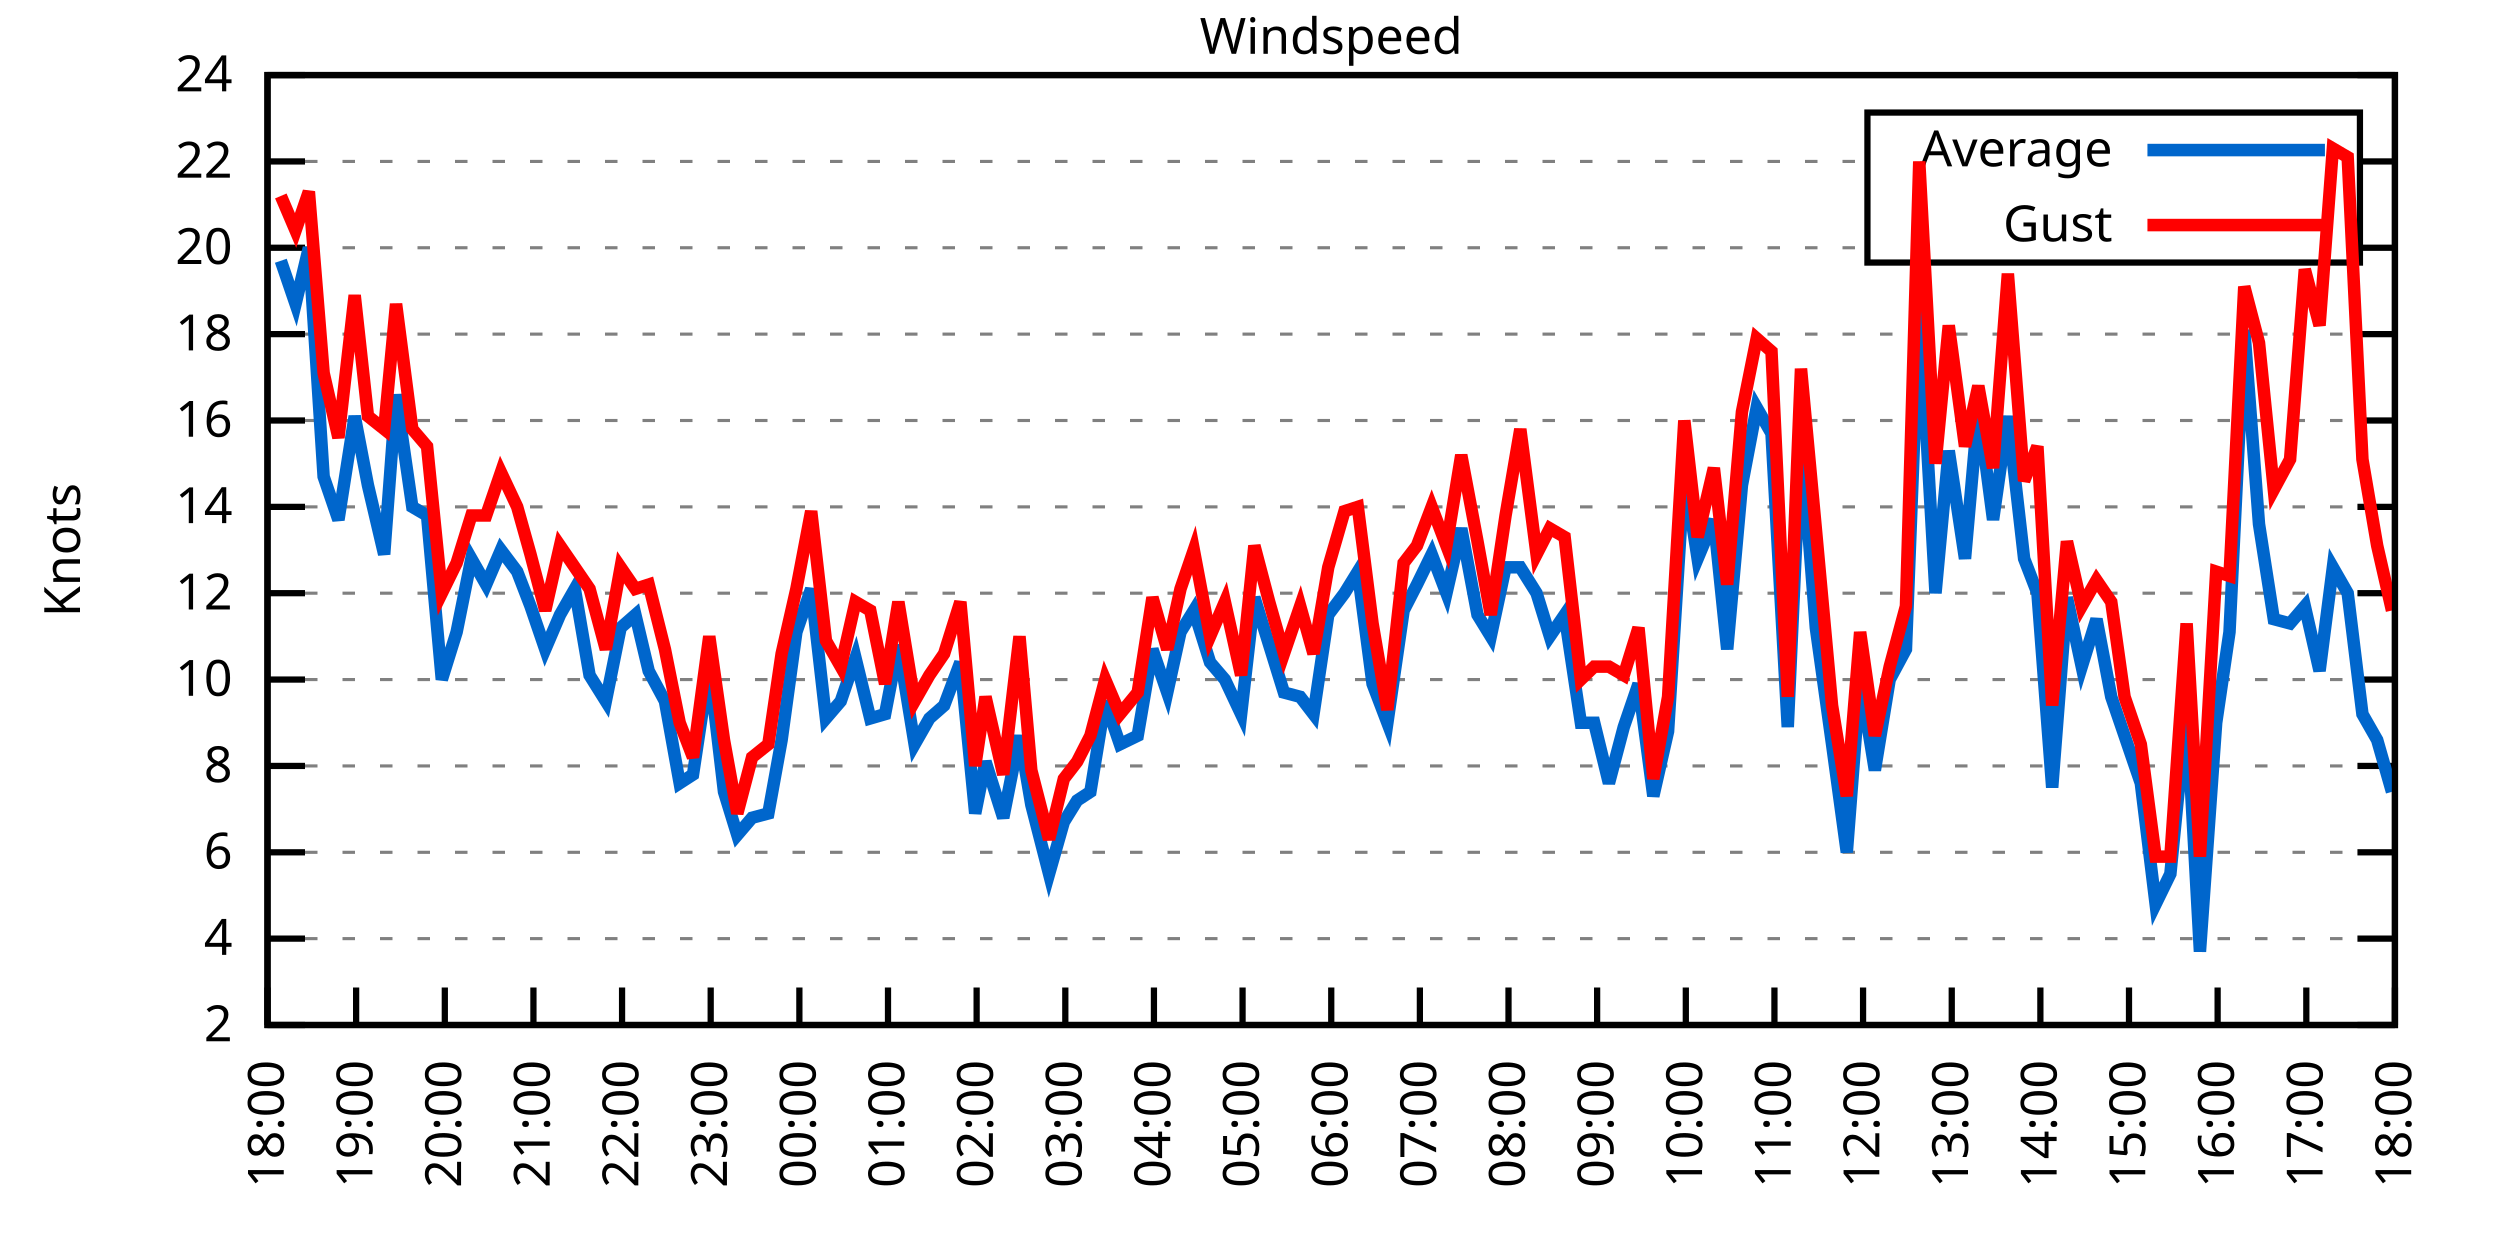
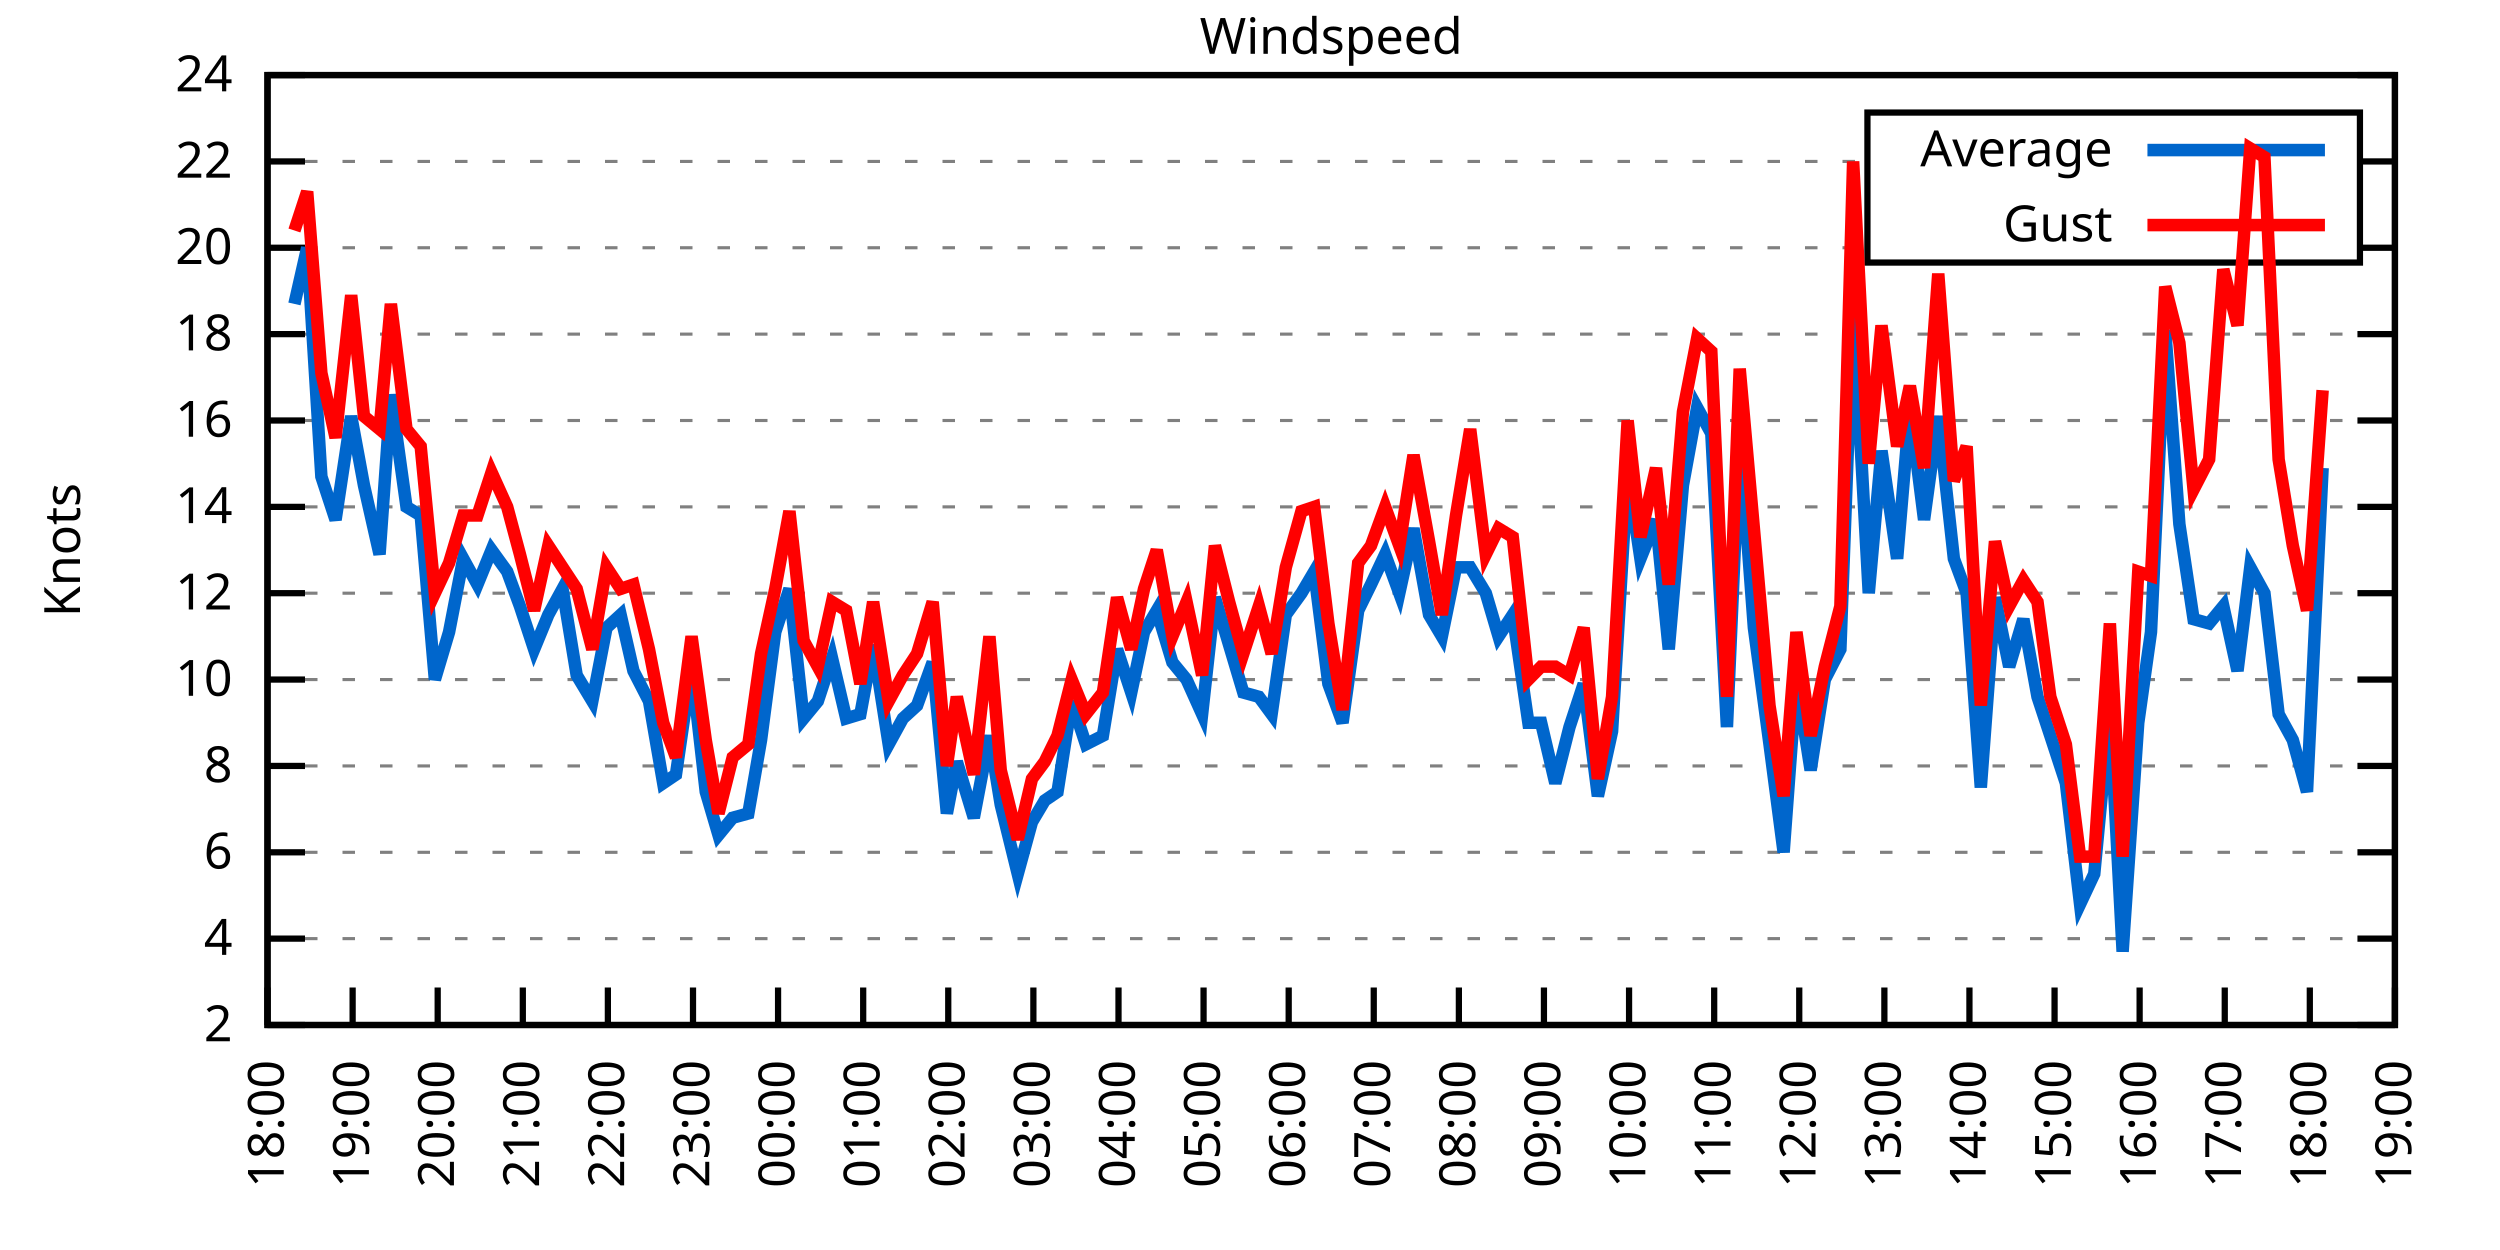
<svg xmlns="http://www.w3.org/2000/svg" xmlns:xlink="http://www.w3.org/1999/xlink" width="400" height="200" viewBox="0 0 400 200">
  <g id="gnuplot_canvas">
    <rect x="0" y="0" width="400" height="200" fill="none" />
    <defs>
      <circle id="gpDot" r="0.5" stroke-width="0.5" stroke="currentColor" />
      <path id="gpPt0" stroke-width="0.333" stroke="currentColor" d="M-1,0 h2 M0,-1 v2" />
      <path id="gpPt1" stroke-width="0.333" stroke="currentColor" d="M-1,-1 L1,1 M1,-1 L-1,1" />
      <path id="gpPt2" stroke-width="0.333" stroke="currentColor" d="M-1,0 L1,0 M0,-1 L0,1 M-1,-1 L1,1 M-1,1 L1,-1" />
      <rect id="gpPt3" stroke-width="0.333" stroke="currentColor" x="-1" y="-1" width="2" height="2" />
      <rect id="gpPt4" stroke-width="0.333" stroke="currentColor" fill="currentColor" x="-1" y="-1" width="2" height="2" />
      <circle id="gpPt5" stroke-width="0.333" stroke="currentColor" cx="0" cy="0" r="1" />
      <use xlink:href="#gpPt5" id="gpPt6" fill="currentColor" stroke="none" />
      <path id="gpPt7" stroke-width="0.333" stroke="currentColor" d="M0,-1.33 L-1.33,0.67 L1.33,0.67 z" />
      <use xlink:href="#gpPt7" id="gpPt8" fill="currentColor" stroke="none" />
      <use xlink:href="#gpPt7" id="gpPt9" stroke="currentColor" transform="rotate(180)" />
      <use xlink:href="#gpPt9" id="gpPt10" fill="currentColor" stroke="none" />
      <use xlink:href="#gpPt3" id="gpPt11" stroke="currentColor" transform="rotate(45)" />
      <use xlink:href="#gpPt11" id="gpPt12" fill="currentColor" stroke="none" />
      <path id="gpPt13" stroke-width="0.333" stroke="currentColor" d="M0,1.330 L1.265,0.411 L0.782,-1.067 L-0.782,-1.076 L-1.265,0.411 z" />
      <use xlink:href="#gpPt13" id="gpPt14" fill="currentColor" stroke="none" />
      <filter id="textbox" filterUnits="objectBoundingBox" x="0" y="0" height="1" width="1">
        <feFlood flood-color="white" flood-opacity="1" result="bgnd" />
        <feComposite in="SourceGraphic" in2="bgnd" operator="atop" />
      </filter>
      <filter id="greybox" filterUnits="objectBoundingBox" x="0" y="0" height="1" width="1">
        <feFlood flood-color="lightgrey" flood-opacity="1" result="grey" />
        <feComposite in="SourceGraphic" in2="grey" operator="atop" />
      </filter>
    </defs>
    <g fill="none" color="white" stroke="currentColor" stroke-width="1.00" stroke-linecap="butt" stroke-linejoin="miter">
</g>
    <g fill="none" color="black" stroke="currentColor" stroke-width="1.00" stroke-linecap="butt" stroke-linejoin="miter">
      <g stroke="none" shape-rendering="crispEdges">
        <polygon fill="rgb(255, 255, 255)" points="42.80,164.00 383.18,164.00 383.18,12.02 42.80,12.02 " />
      </g>
    </g>
    <g fill="none" color="black" stroke="currentColor" stroke-width="1.00" stroke-linecap="butt" stroke-linejoin="miter">
</g>
    <g fill="none" color="black" stroke="black" stroke-width="0.50" stroke-linecap="butt" stroke-linejoin="miter">
</g>
    <g fill="none" color="gray" stroke="currentColor" stroke-width="0.50" stroke-linecap="butt" stroke-linejoin="miter">
      <path stroke="gray" stroke-dasharray="2,4" class="gridline" d="M42.80,164.00 L383.19,164.00  " />
    </g>
    <g fill="none" color="gray" stroke="gray" stroke-width="1.00" stroke-linecap="butt" stroke-linejoin="miter">
</g>
    <g fill="none" color="black" stroke="currentColor" stroke-width="1.00" stroke-linecap="butt" stroke-linejoin="miter">
      <path stroke="black" d="M42.80,164.00 L48.80,164.00 M383.19,164.00 L377.19,164.00  " />
      <g transform="translate(37.20,166.60)" stroke="none" fill="black" font-family="Sans" font-size="8.00" text-anchor="end">
        <text>
          <tspan font-family="Sans"> 2</tspan>
        </text>
      </g>
    </g>
    <g fill="none" color="black" stroke="currentColor" stroke-width="1.00" stroke-linecap="butt" stroke-linejoin="miter">
</g>
    <g fill="none" color="black" stroke="black" stroke-width="0.50" stroke-linecap="butt" stroke-linejoin="miter">
</g>
    <g fill="none" color="gray" stroke="currentColor" stroke-width="0.50" stroke-linecap="butt" stroke-linejoin="miter">
      <path stroke="gray" stroke-dasharray="2,4" class="gridline" d="M42.80,150.18 L383.19,150.18  " />
    </g>
    <g fill="none" color="gray" stroke="gray" stroke-width="1.00" stroke-linecap="butt" stroke-linejoin="miter">
</g>
    <g fill="none" color="black" stroke="currentColor" stroke-width="1.00" stroke-linecap="butt" stroke-linejoin="miter">
      <path stroke="black" d="M42.80,150.18 L48.80,150.18 M383.19,150.18 L377.19,150.18  " />
      <g transform="translate(37.20,152.78)" stroke="none" fill="black" font-family="Sans" font-size="8.00" text-anchor="end">
        <text>
          <tspan font-family="Sans"> 4</tspan>
        </text>
      </g>
    </g>
    <g fill="none" color="black" stroke="currentColor" stroke-width="1.00" stroke-linecap="butt" stroke-linejoin="miter">
</g>
    <g fill="none" color="black" stroke="black" stroke-width="0.50" stroke-linecap="butt" stroke-linejoin="miter">
</g>
    <g fill="none" color="gray" stroke="currentColor" stroke-width="0.50" stroke-linecap="butt" stroke-linejoin="miter">
      <path stroke="gray" stroke-dasharray="2,4" class="gridline" d="M42.80,136.37 L383.19,136.37  " />
    </g>
    <g fill="none" color="gray" stroke="gray" stroke-width="1.00" stroke-linecap="butt" stroke-linejoin="miter">
</g>
    <g fill="none" color="black" stroke="currentColor" stroke-width="1.00" stroke-linecap="butt" stroke-linejoin="miter">
      <path stroke="black" d="M42.80,136.37 L48.80,136.37 M383.19,136.37 L377.19,136.37  " />
      <g transform="translate(37.20,138.97)" stroke="none" fill="black" font-family="Sans" font-size="8.00" text-anchor="end">
        <text>
          <tspan font-family="Sans"> 6</tspan>
        </text>
      </g>
    </g>
    <g fill="none" color="black" stroke="currentColor" stroke-width="1.00" stroke-linecap="butt" stroke-linejoin="miter">
</g>
    <g fill="none" color="black" stroke="black" stroke-width="0.50" stroke-linecap="butt" stroke-linejoin="miter">
</g>
    <g fill="none" color="gray" stroke="currentColor" stroke-width="0.50" stroke-linecap="butt" stroke-linejoin="miter">
      <path stroke="gray" stroke-dasharray="2,4" class="gridline" d="M42.80,122.55 L383.19,122.55  " />
    </g>
    <g fill="none" color="gray" stroke="gray" stroke-width="1.00" stroke-linecap="butt" stroke-linejoin="miter">
</g>
    <g fill="none" color="black" stroke="currentColor" stroke-width="1.00" stroke-linecap="butt" stroke-linejoin="miter">
      <path stroke="black" d="M42.80,122.55 L48.80,122.55 M383.19,122.55 L377.19,122.55  " />
      <g transform="translate(37.20,125.15)" stroke="none" fill="black" font-family="Sans" font-size="8.00" text-anchor="end">
        <text>
          <tspan font-family="Sans"> 8</tspan>
        </text>
      </g>
    </g>
    <g fill="none" color="black" stroke="currentColor" stroke-width="1.00" stroke-linecap="butt" stroke-linejoin="miter">
</g>
    <g fill="none" color="black" stroke="black" stroke-width="0.50" stroke-linecap="butt" stroke-linejoin="miter">
</g>
    <g fill="none" color="gray" stroke="currentColor" stroke-width="0.50" stroke-linecap="butt" stroke-linejoin="miter">
      <path stroke="gray" stroke-dasharray="2,4" class="gridline" d="M42.80,108.73 L383.19,108.73  " />
    </g>
    <g fill="none" color="gray" stroke="gray" stroke-width="1.00" stroke-linecap="butt" stroke-linejoin="miter">
</g>
    <g fill="none" color="black" stroke="currentColor" stroke-width="1.00" stroke-linecap="butt" stroke-linejoin="miter">
      <path stroke="black" d="M42.80,108.73 L48.80,108.73 M383.19,108.73 L377.19,108.73  " />
      <g transform="translate(37.20,111.33)" stroke="none" fill="black" font-family="Sans" font-size="8.00" text-anchor="end">
        <text>
          <tspan font-family="Sans"> 10</tspan>
        </text>
      </g>
    </g>
    <g fill="none" color="black" stroke="currentColor" stroke-width="1.00" stroke-linecap="butt" stroke-linejoin="miter">
</g>
    <g fill="none" color="black" stroke="black" stroke-width="0.50" stroke-linecap="butt" stroke-linejoin="miter">
</g>
    <g fill="none" color="gray" stroke="currentColor" stroke-width="0.50" stroke-linecap="butt" stroke-linejoin="miter">
      <path stroke="gray" stroke-dasharray="2,4" class="gridline" d="M42.80,94.91 L383.19,94.91  " />
    </g>
    <g fill="none" color="gray" stroke="gray" stroke-width="1.00" stroke-linecap="butt" stroke-linejoin="miter">
</g>
    <g fill="none" color="black" stroke="currentColor" stroke-width="1.00" stroke-linecap="butt" stroke-linejoin="miter">
      <path stroke="black" d="M42.80,94.91 L48.80,94.91 M383.19,94.91 L377.19,94.91  " />
      <g transform="translate(37.20,97.51)" stroke="none" fill="black" font-family="Sans" font-size="8.00" text-anchor="end">
        <text>
          <tspan font-family="Sans"> 12</tspan>
        </text>
      </g>
    </g>
    <g fill="none" color="black" stroke="currentColor" stroke-width="1.00" stroke-linecap="butt" stroke-linejoin="miter">
</g>
    <g fill="none" color="black" stroke="black" stroke-width="0.50" stroke-linecap="butt" stroke-linejoin="miter">
</g>
    <g fill="none" color="gray" stroke="currentColor" stroke-width="0.50" stroke-linecap="butt" stroke-linejoin="miter">
      <path stroke="gray" stroke-dasharray="2,4" class="gridline" d="M42.80,81.10 L383.19,81.10  " />
    </g>
    <g fill="none" color="gray" stroke="gray" stroke-width="1.00" stroke-linecap="butt" stroke-linejoin="miter">
</g>
    <g fill="none" color="black" stroke="currentColor" stroke-width="1.00" stroke-linecap="butt" stroke-linejoin="miter">
      <path stroke="black" d="M42.80,81.10 L48.80,81.10 M383.19,81.10 L377.19,81.10  " />
      <g transform="translate(37.20,83.70)" stroke="none" fill="black" font-family="Sans" font-size="8.00" text-anchor="end">
        <text>
          <tspan font-family="Sans"> 14</tspan>
        </text>
      </g>
    </g>
    <g fill="none" color="black" stroke="currentColor" stroke-width="1.00" stroke-linecap="butt" stroke-linejoin="miter">
</g>
    <g fill="none" color="black" stroke="black" stroke-width="0.50" stroke-linecap="butt" stroke-linejoin="miter">
</g>
    <g fill="none" color="gray" stroke="currentColor" stroke-width="0.50" stroke-linecap="butt" stroke-linejoin="miter">
      <path stroke="gray" stroke-dasharray="2,4" class="gridline" d="M42.80,67.28 L383.19,67.28  " />
    </g>
    <g fill="none" color="gray" stroke="gray" stroke-width="1.00" stroke-linecap="butt" stroke-linejoin="miter">
</g>
    <g fill="none" color="black" stroke="currentColor" stroke-width="1.00" stroke-linecap="butt" stroke-linejoin="miter">
      <path stroke="black" d="M42.80,67.28 L48.80,67.28 M383.19,67.28 L377.19,67.28  " />
      <g transform="translate(37.20,69.88)" stroke="none" fill="black" font-family="Sans" font-size="8.00" text-anchor="end">
        <text>
          <tspan font-family="Sans"> 16</tspan>
        </text>
      </g>
    </g>
    <g fill="none" color="black" stroke="currentColor" stroke-width="1.00" stroke-linecap="butt" stroke-linejoin="miter">
</g>
    <g fill="none" color="black" stroke="black" stroke-width="0.50" stroke-linecap="butt" stroke-linejoin="miter">
</g>
    <g fill="none" color="gray" stroke="currentColor" stroke-width="0.50" stroke-linecap="butt" stroke-linejoin="miter">
      <path stroke="gray" stroke-dasharray="2,4" class="gridline" d="M42.80,53.46 L383.19,53.46  " />
    </g>
    <g fill="none" color="gray" stroke="gray" stroke-width="1.00" stroke-linecap="butt" stroke-linejoin="miter">
</g>
    <g fill="none" color="black" stroke="currentColor" stroke-width="1.00" stroke-linecap="butt" stroke-linejoin="miter">
      <path stroke="black" d="M42.80,53.46 L48.80,53.46 M383.19,53.46 L377.19,53.46  " />
      <g transform="translate(37.20,56.06)" stroke="none" fill="black" font-family="Sans" font-size="8.00" text-anchor="end">
        <text>
          <tspan font-family="Sans"> 18</tspan>
        </text>
      </g>
    </g>
    <g fill="none" color="black" stroke="currentColor" stroke-width="1.00" stroke-linecap="butt" stroke-linejoin="miter">
</g>
    <g fill="none" color="black" stroke="black" stroke-width="0.50" stroke-linecap="butt" stroke-linejoin="miter">
</g>
    <g fill="none" color="gray" stroke="currentColor" stroke-width="0.50" stroke-linecap="butt" stroke-linejoin="miter">
      <path stroke="gray" stroke-dasharray="2,4" class="gridline" d="M42.80,39.64 L298.79,39.64 M377.59,39.64 L383.19,39.64  " />
    </g>
    <g fill="none" color="gray" stroke="gray" stroke-width="1.00" stroke-linecap="butt" stroke-linejoin="miter">
</g>
    <g fill="none" color="black" stroke="currentColor" stroke-width="1.00" stroke-linecap="butt" stroke-linejoin="miter">
      <path stroke="black" d="M42.80,39.64 L48.80,39.64 M383.19,39.64 L377.19,39.64  " />
      <g transform="translate(37.20,42.24)" stroke="none" fill="black" font-family="Sans" font-size="8.00" text-anchor="end">
        <text>
          <tspan font-family="Sans"> 20</tspan>
        </text>
      </g>
    </g>
    <g fill="none" color="black" stroke="currentColor" stroke-width="1.00" stroke-linecap="butt" stroke-linejoin="miter">
</g>
    <g fill="none" color="black" stroke="black" stroke-width="0.50" stroke-linecap="butt" stroke-linejoin="miter">
</g>
    <g fill="none" color="gray" stroke="currentColor" stroke-width="0.50" stroke-linecap="butt" stroke-linejoin="miter">
      <path stroke="gray" stroke-dasharray="2,4" class="gridline" d="M42.80,25.83 L298.79,25.83 M377.59,25.83 L383.19,25.83  " />
    </g>
    <g fill="none" color="gray" stroke="gray" stroke-width="1.00" stroke-linecap="butt" stroke-linejoin="miter">
</g>
    <g fill="none" color="black" stroke="currentColor" stroke-width="1.00" stroke-linecap="butt" stroke-linejoin="miter">
      <path stroke="black" d="M42.80,25.83 L48.80,25.83 M383.19,25.83 L377.19,25.83  " />
      <g transform="translate(37.20,28.43)" stroke="none" fill="black" font-family="Sans" font-size="8.00" text-anchor="end">
        <text>
          <tspan font-family="Sans"> 22</tspan>
        </text>
      </g>
    </g>
    <g fill="none" color="black" stroke="currentColor" stroke-width="1.00" stroke-linecap="butt" stroke-linejoin="miter">
</g>
    <g fill="none" color="black" stroke="black" stroke-width="0.50" stroke-linecap="butt" stroke-linejoin="miter">
</g>
    <g fill="none" color="gray" stroke="currentColor" stroke-width="0.50" stroke-linecap="butt" stroke-linejoin="miter">
      <path stroke="gray" stroke-dasharray="2,4" class="gridline" d="M42.80,12.01 L383.19,12.01  " />
    </g>
    <g fill="none" color="gray" stroke="gray" stroke-width="1.00" stroke-linecap="butt" stroke-linejoin="miter">
</g>
    <g fill="none" color="black" stroke="currentColor" stroke-width="1.00" stroke-linecap="butt" stroke-linejoin="miter">
      <path stroke="black" d="M42.80,12.01 L48.80,12.01 M383.19,12.01 L377.19,12.01  " />
      <g transform="translate(37.20,14.61)" stroke="none" fill="black" font-family="Sans" font-size="8.00" text-anchor="end">
        <text>
          <tspan font-family="Sans"> 24</tspan>
        </text>
      </g>
    </g>
    <g fill="none" color="black" stroke="currentColor" stroke-width="1.00" stroke-linecap="butt" stroke-linejoin="miter">
      <path stroke="black" d="M42.80,164.00 L42.80,158.00  " />
      <g transform="translate(45.40,169.60) rotate(270.00)" stroke="none" fill="black" font-family="Sans" font-size="8.00" text-anchor="end">
        <text>
          <tspan font-family="Sans">18:00</tspan>
        </text>
      </g>
    </g>
    <g fill="none" color="black" stroke="currentColor" stroke-width="1.00" stroke-linecap="butt" stroke-linejoin="miter">
-       <path stroke="black" d="M56.98,164.00 L56.98,158.00  " />
-       <g transform="translate(59.58,169.60) rotate(270.00)" stroke="none" fill="black" font-family="Sans" font-size="8.00" text-anchor="end">
+       <path stroke="black" d="M56.42,164.00 L56.42,158.00  " />
+       <g transform="translate(59.02,169.60) rotate(270.00)" stroke="none" fill="black" font-family="Sans" font-size="8.00" text-anchor="end">
        <text>
          <tspan font-family="Sans">19:00</tspan>
        </text>
      </g>
    </g>
    <g fill="none" color="black" stroke="currentColor" stroke-width="1.00" stroke-linecap="butt" stroke-linejoin="miter">
-       <path stroke="black" d="M71.17,164.00 L71.17,158.00  " />
-       <g transform="translate(73.77,169.60) rotate(270.00)" stroke="none" fill="black" font-family="Sans" font-size="8.00" text-anchor="end">
+       <path stroke="black" d="M70.03,164.00 L70.03,158.00  " />
+       <g transform="translate(72.63,169.60) rotate(270.00)" stroke="none" fill="black" font-family="Sans" font-size="8.00" text-anchor="end">
        <text>
          <tspan font-family="Sans">20:00</tspan>
        </text>
      </g>
    </g>
    <g fill="none" color="black" stroke="currentColor" stroke-width="1.00" stroke-linecap="butt" stroke-linejoin="miter">
-       <path stroke="black" d="M85.35,164.00 L85.35,158.00  " />
-       <g transform="translate(87.95,169.60) rotate(270.00)" stroke="none" fill="black" font-family="Sans" font-size="8.00" text-anchor="end">
+       <path stroke="black" d="M83.65,164.00 L83.65,158.00  " />
+       <g transform="translate(86.25,169.60) rotate(270.00)" stroke="none" fill="black" font-family="Sans" font-size="8.00" text-anchor="end">
        <text>
          <tspan font-family="Sans">21:00</tspan>
        </text>
      </g>
    </g>
    <g fill="none" color="black" stroke="currentColor" stroke-width="1.00" stroke-linecap="butt" stroke-linejoin="miter">
-       <path stroke="black" d="M99.53,164.00 L99.53,158.00  " />
-       <g transform="translate(102.13,169.60) rotate(270.00)" stroke="none" fill="black" font-family="Sans" font-size="8.00" text-anchor="end">
+       <path stroke="black" d="M97.26,164.00 L97.26,158.00  " />
+       <g transform="translate(99.86,169.60) rotate(270.00)" stroke="none" fill="black" font-family="Sans" font-size="8.00" text-anchor="end">
        <text>
          <tspan font-family="Sans">22:00</tspan>
        </text>
      </g>
    </g>
    <g fill="none" color="black" stroke="currentColor" stroke-width="1.00" stroke-linecap="butt" stroke-linejoin="miter">
-       <path stroke="black" d="M113.71,164.00 L113.71,158.00  " />
-       <g transform="translate(116.31,169.60) rotate(270.00)" stroke="none" fill="black" font-family="Sans" font-size="8.00" text-anchor="end">
+       <path stroke="black" d="M110.88,164.00 L110.88,158.00  " />
+       <g transform="translate(113.48,169.60) rotate(270.00)" stroke="none" fill="black" font-family="Sans" font-size="8.00" text-anchor="end">
        <text>
          <tspan font-family="Sans">23:00</tspan>
        </text>
      </g>
    </g>
    <g fill="none" color="black" stroke="currentColor" stroke-width="1.00" stroke-linecap="butt" stroke-linejoin="miter">
-       <path stroke="black" d="M127.90,164.00 L127.90,158.00  " />
-       <g transform="translate(130.50,169.60) rotate(270.00)" stroke="none" fill="black" font-family="Sans" font-size="8.00" text-anchor="end">
+       <path stroke="black" d="M124.49,164.00 L124.49,158.00  " />
+       <g transform="translate(127.09,169.60) rotate(270.00)" stroke="none" fill="black" font-family="Sans" font-size="8.00" text-anchor="end">
        <text>
          <tspan font-family="Sans">00:00</tspan>
        </text>
      </g>
    </g>
    <g fill="none" color="black" stroke="currentColor" stroke-width="1.00" stroke-linecap="butt" stroke-linejoin="miter">
-       <path stroke="black" d="M142.08,164.00 L142.08,158.00  " />
-       <g transform="translate(144.68,169.60) rotate(270.00)" stroke="none" fill="black" font-family="Sans" font-size="8.00" text-anchor="end">
+       <path stroke="black" d="M138.11,164.00 L138.11,158.00  " />
+       <g transform="translate(140.71,169.60) rotate(270.00)" stroke="none" fill="black" font-family="Sans" font-size="8.00" text-anchor="end">
        <text>
          <tspan font-family="Sans">01:00</tspan>
        </text>
      </g>
    </g>
    <g fill="none" color="black" stroke="currentColor" stroke-width="1.00" stroke-linecap="butt" stroke-linejoin="miter">
-       <path stroke="black" d="M156.26,164.00 L156.26,158.00  " />
-       <g transform="translate(158.86,169.60) rotate(270.00)" stroke="none" fill="black" font-family="Sans" font-size="8.00" text-anchor="end">
+       <path stroke="black" d="M151.72,164.00 L151.72,158.00  " />
+       <g transform="translate(154.32,169.60) rotate(270.00)" stroke="none" fill="black" font-family="Sans" font-size="8.00" text-anchor="end">
        <text>
          <tspan font-family="Sans">02:00</tspan>
        </text>
      </g>
    </g>
    <g fill="none" color="black" stroke="currentColor" stroke-width="1.00" stroke-linecap="butt" stroke-linejoin="miter">
-       <path stroke="black" d="M170.45,164.00 L170.45,158.00  " />
-       <g transform="translate(173.05,169.60) rotate(270.00)" stroke="none" fill="black" font-family="Sans" font-size="8.00" text-anchor="end">
+       <path stroke="black" d="M165.34,164.00 L165.34,158.00  " />
+       <g transform="translate(167.94,169.60) rotate(270.00)" stroke="none" fill="black" font-family="Sans" font-size="8.00" text-anchor="end">
        <text>
          <tspan font-family="Sans">03:00</tspan>
        </text>
      </g>
    </g>
    <g fill="none" color="black" stroke="currentColor" stroke-width="1.00" stroke-linecap="butt" stroke-linejoin="miter">
-       <path stroke="black" d="M184.63,164.00 L184.63,158.00  " />
-       <g transform="translate(187.23,169.60) rotate(270.00)" stroke="none" fill="black" font-family="Sans" font-size="8.00" text-anchor="end">
+       <path stroke="black" d="M178.96,164.00 L178.96,158.00  " />
+       <g transform="translate(181.56,169.60) rotate(270.00)" stroke="none" fill="black" font-family="Sans" font-size="8.00" text-anchor="end">
        <text>
          <tspan font-family="Sans">04:00</tspan>
        </text>
      </g>
    </g>
    <g fill="none" color="black" stroke="currentColor" stroke-width="1.00" stroke-linecap="butt" stroke-linejoin="miter">
-       <path stroke="black" d="M198.81,164.00 L198.81,158.00  " />
-       <g transform="translate(201.41,169.60) rotate(270.00)" stroke="none" fill="black" font-family="Sans" font-size="8.00" text-anchor="end">
+       <path stroke="black" d="M192.57,164.00 L192.57,158.00  " />
+       <g transform="translate(195.17,169.60) rotate(270.00)" stroke="none" fill="black" font-family="Sans" font-size="8.00" text-anchor="end">
        <text>
          <tspan font-family="Sans">05:00</tspan>
        </text>
      </g>
    </g>
    <g fill="none" color="black" stroke="currentColor" stroke-width="1.00" stroke-linecap="butt" stroke-linejoin="miter">
-       <path stroke="black" d="M213.00,164.00 L213.00,158.00  " />
-       <g transform="translate(215.60,169.60) rotate(270.00)" stroke="none" fill="black" font-family="Sans" font-size="8.00" text-anchor="end">
+       <path stroke="black" d="M206.19,164.00 L206.19,158.00  " />
+       <g transform="translate(208.79,169.60) rotate(270.00)" stroke="none" fill="black" font-family="Sans" font-size="8.00" text-anchor="end">
        <text>
          <tspan font-family="Sans">06:00</tspan>
        </text>
      </g>
    </g>
    <g fill="none" color="black" stroke="currentColor" stroke-width="1.00" stroke-linecap="butt" stroke-linejoin="miter">
-       <path stroke="black" d="M227.18,164.00 L227.18,158.00  " />
-       <g transform="translate(229.78,169.60) rotate(270.00)" stroke="none" fill="black" font-family="Sans" font-size="8.00" text-anchor="end">
+       <path stroke="black" d="M219.80,164.00 L219.80,158.00  " />
+       <g transform="translate(222.40,169.60) rotate(270.00)" stroke="none" fill="black" font-family="Sans" font-size="8.00" text-anchor="end">
        <text>
          <tspan font-family="Sans">07:00</tspan>
        </text>
      </g>
    </g>
    <g fill="none" color="black" stroke="currentColor" stroke-width="1.00" stroke-linecap="butt" stroke-linejoin="miter">
-       <path stroke="black" d="M241.36,164.00 L241.36,158.00  " />
-       <g transform="translate(243.96,169.60) rotate(270.00)" stroke="none" fill="black" font-family="Sans" font-size="8.00" text-anchor="end">
+       <path stroke="black" d="M233.42,164.00 L233.42,158.00  " />
+       <g transform="translate(236.02,169.60) rotate(270.00)" stroke="none" fill="black" font-family="Sans" font-size="8.00" text-anchor="end">
        <text>
          <tspan font-family="Sans">08:00</tspan>
        </text>
      </g>
    </g>
    <g fill="none" color="black" stroke="currentColor" stroke-width="1.00" stroke-linecap="butt" stroke-linejoin="miter">
-       <path stroke="black" d="M255.54,164.00 L255.54,158.00  " />
-       <g transform="translate(258.14,169.60) rotate(270.00)" stroke="none" fill="black" font-family="Sans" font-size="8.00" text-anchor="end">
+       <path stroke="black" d="M247.03,164.00 L247.03,158.00  " />
+       <g transform="translate(249.63,169.60) rotate(270.00)" stroke="none" fill="black" font-family="Sans" font-size="8.00" text-anchor="end">
        <text>
          <tspan font-family="Sans">09:00</tspan>
        </text>
      </g>
    </g>
    <g fill="none" color="black" stroke="currentColor" stroke-width="1.00" stroke-linecap="butt" stroke-linejoin="miter">
-       <path stroke="black" d="M269.73,164.00 L269.73,158.00  " />
-       <g transform="translate(272.33,169.60) rotate(270.00)" stroke="none" fill="black" font-family="Sans" font-size="8.00" text-anchor="end">
+       <path stroke="black" d="M260.65,164.00 L260.65,158.00  " />
+       <g transform="translate(263.25,169.60) rotate(270.00)" stroke="none" fill="black" font-family="Sans" font-size="8.00" text-anchor="end">
        <text>
          <tspan font-family="Sans">10:00</tspan>
        </text>
      </g>
    </g>
    <g fill="none" color="black" stroke="currentColor" stroke-width="1.00" stroke-linecap="butt" stroke-linejoin="miter">
-       <path stroke="black" d="M283.91,164.00 L283.91,158.00  " />
-       <g transform="translate(286.51,169.60) rotate(270.00)" stroke="none" fill="black" font-family="Sans" font-size="8.00" text-anchor="end">
+       <path stroke="black" d="M274.27,164.00 L274.27,158.00  " />
+       <g transform="translate(276.87,169.60) rotate(270.00)" stroke="none" fill="black" font-family="Sans" font-size="8.00" text-anchor="end">
        <text>
          <tspan font-family="Sans">11:00</tspan>
        </text>
      </g>
    </g>
    <g fill="none" color="black" stroke="currentColor" stroke-width="1.00" stroke-linecap="butt" stroke-linejoin="miter">
-       <path stroke="black" d="M298.09,164.00 L298.09,158.00  " />
-       <g transform="translate(300.69,169.60) rotate(270.00)" stroke="none" fill="black" font-family="Sans" font-size="8.00" text-anchor="end">
+       <path stroke="black" d="M287.88,164.00 L287.88,158.00  " />
+       <g transform="translate(290.48,169.60) rotate(270.00)" stroke="none" fill="black" font-family="Sans" font-size="8.00" text-anchor="end">
        <text>
          <tspan font-family="Sans">12:00</tspan>
        </text>
      </g>
    </g>
    <g fill="none" color="black" stroke="currentColor" stroke-width="1.00" stroke-linecap="butt" stroke-linejoin="miter">
-       <path stroke="black" d="M312.28,164.00 L312.28,158.00  " />
-       <g transform="translate(314.88,169.60) rotate(270.00)" stroke="none" fill="black" font-family="Sans" font-size="8.00" text-anchor="end">
+       <path stroke="black" d="M301.50,164.00 L301.50,158.00  " />
+       <g transform="translate(304.10,169.60) rotate(270.00)" stroke="none" fill="black" font-family="Sans" font-size="8.00" text-anchor="end">
        <text>
          <tspan font-family="Sans">13:00</tspan>
        </text>
      </g>
    </g>
    <g fill="none" color="black" stroke="currentColor" stroke-width="1.00" stroke-linecap="butt" stroke-linejoin="miter">
-       <path stroke="black" d="M326.46,164.00 L326.46,158.00  " />
-       <g transform="translate(329.06,169.60) rotate(270.00)" stroke="none" fill="black" font-family="Sans" font-size="8.00" text-anchor="end">
+       <path stroke="black" d="M315.11,164.00 L315.11,158.00  " />
+       <g transform="translate(317.71,169.60) rotate(270.00)" stroke="none" fill="black" font-family="Sans" font-size="8.00" text-anchor="end">
        <text>
          <tspan font-family="Sans">14:00</tspan>
        </text>
      </g>
    </g>
    <g fill="none" color="black" stroke="currentColor" stroke-width="1.00" stroke-linecap="butt" stroke-linejoin="miter">
-       <path stroke="black" d="M340.64,164.00 L340.64,158.00  " />
-       <g transform="translate(343.24,169.60) rotate(270.00)" stroke="none" fill="black" font-family="Sans" font-size="8.00" text-anchor="end">
+       <path stroke="black" d="M328.73,164.00 L328.73,158.00  " />
+       <g transform="translate(331.33,169.60) rotate(270.00)" stroke="none" fill="black" font-family="Sans" font-size="8.00" text-anchor="end">
        <text>
          <tspan font-family="Sans">15:00</tspan>
        </text>
      </g>
    </g>
    <g fill="none" color="black" stroke="currentColor" stroke-width="1.00" stroke-linecap="butt" stroke-linejoin="miter">
-       <path stroke="black" d="M354.82,164.00 L354.82,158.00  " />
-       <g transform="translate(357.42,169.60) rotate(270.00)" stroke="none" fill="black" font-family="Sans" font-size="8.00" text-anchor="end">
+       <path stroke="black" d="M342.34,164.00 L342.34,158.00  " />
+       <g transform="translate(344.94,169.60) rotate(270.00)" stroke="none" fill="black" font-family="Sans" font-size="8.00" text-anchor="end">
        <text>
          <tspan font-family="Sans">16:00</tspan>
        </text>
      </g>
    </g>
    <g fill="none" color="black" stroke="currentColor" stroke-width="1.00" stroke-linecap="butt" stroke-linejoin="miter">
-       <path stroke="black" d="M369.01,164.00 L369.01,158.00  " />
-       <g transform="translate(371.61,169.60) rotate(270.00)" stroke="none" fill="black" font-family="Sans" font-size="8.00" text-anchor="end">
+       <path stroke="black" d="M355.96,164.00 L355.96,158.00  " />
+       <g transform="translate(358.56,169.60) rotate(270.00)" stroke="none" fill="black" font-family="Sans" font-size="8.00" text-anchor="end">
        <text>
          <tspan font-family="Sans">17:00</tspan>
+         </text>
+       </g>
+     </g>
+     <g fill="none" color="black" stroke="currentColor" stroke-width="1.00" stroke-linecap="butt" stroke-linejoin="miter">
+       <path stroke="black" d="M369.57,164.00 L369.57,158.00  " />
+       <g transform="translate(372.17,169.60) rotate(270.00)" stroke="none" fill="black" font-family="Sans" font-size="8.00" text-anchor="end">
+         <text>
+           <tspan font-family="Sans">18:00</tspan>
        </text>
      </g>
    </g>
    <g fill="none" color="black" stroke="currentColor" stroke-width="1.00" stroke-linecap="butt" stroke-linejoin="miter">
      <path stroke="black" d="M383.19,164.00 L383.19,158.00  " />
      <g transform="translate(385.79,169.60) rotate(270.00)" stroke="none" fill="black" font-family="Sans" font-size="8.00" text-anchor="end">
        <text>
-           <tspan font-family="Sans">18:00</tspan>
+           <tspan font-family="Sans">19:00</tspan>
        </text>
      </g>
    </g>
    <g fill="none" color="black" stroke="currentColor" stroke-width="1.00" stroke-linecap="butt" stroke-linejoin="miter">
</g>
    <g fill="none" color="black" stroke="currentColor" stroke-width="1.00" stroke-linecap="butt" stroke-linejoin="miter">
      <path stroke="black" d="M42.80,12.01 L42.80,164.00 L383.19,164.00 L383.19,12.01 L42.80,12.01 Z  " />
    </g>
    <g fill="none" color="black" stroke="currentColor" stroke-width="1.00" stroke-linecap="butt" stroke-linejoin="miter">
</g>
    <g fill="none" color="black" stroke="currentColor" stroke-width="1.00" stroke-linecap="butt" stroke-linejoin="miter">
      <path stroke="black" d="M298.79,42.01 L298.79,18.01 L377.59,18.01 L377.59,42.01 L298.79,42.01 Z  " />
    </g>
    <g id="Windspeed_plot_1">
      <g fill="none" color="white" stroke="black" stroke-width="2.00" stroke-linecap="butt" stroke-linejoin="miter">
</g>
      <g fill="none" color="black" stroke="currentColor" stroke-width="2.00" stroke-linecap="butt" stroke-linejoin="miter">
        <g transform="translate(337.99,26.61)" stroke="none" fill="black" font-family="Sans" font-size="8.00" text-anchor="end">
          <text>
            <tspan font-family="Sans">Average</tspan>
          </text>
        </g>
      </g>
      <g fill="none" color="black" stroke="currentColor" stroke-width="2.00" stroke-linecap="butt" stroke-linejoin="miter">
-         <path stroke="rgb(  0, 102, 204)" d="M343.59,24.01 L371.99,24.01 M44.93,41.72 L47.29,48.63 L49.42,39.64 L51.78,76.26 L54.15,83.17 L56.75,66.59   L58.87,77.64 L61.47,88.70 L63.37,63.13 L65.97,81.10 L68.33,82.48 L70.69,108.73 L73.06,101.13 L75.42,89.39   L77.78,93.53 L80.15,88.00 L82.75,91.46 L84.88,96.99 L87.24,103.89 L89.60,98.37 L91.97,94.22 L94.33,108.04   L96.93,112.19 L99.30,100.44 L101.66,98.37 L103.79,107.35 L106.39,112.19 L108.75,125.31 L110.88,123.93 L113.48,106.66   L115.84,126.69 L117.97,133.60 L120.33,130.84 L122.93,130.15 L125.06,118.40 L127.42,101.13 L129.79,94.22 L132.15,114.95   L134.52,112.19 L136.88,105.28 L139.24,114.95 L141.61,114.26 L143.74,103.20 L146.34,119.09 L148.70,114.95 L151.06,112.88   L153.66,105.97 L156.03,130.15 L157.68,121.86 L160.52,130.84 L163.12,117.71 L165.01,128.77 L167.85,139.82 L170.21,131.53   L172.34,128.08 L174.46,126.69 L176.83,112.19 L179.19,119.09 L182.03,117.71 L184.39,103.89 L186.76,110.80 L188.88,101.13   L191.01,97.68 L193.61,105.97 L195.98,108.73 L198.58,114.26 L200.70,95.60 L203.07,103.20 L205.43,110.80 L208.03,111.49   L210.16,114.26 L212.52,98.37 L215.12,94.91 L217.25,91.46 L219.61,109.42 L221.98,115.64 L224.58,97.68 L226.71,93.53   L229.07,88.70 L231.43,94.91 L233.80,84.55 L236.40,98.37 L238.52,101.82 L240.89,90.77 L243.25,90.77 L245.85,94.91   L247.98,101.82 L250.34,98.37 L252.94,115.64 L255.07,115.64 L257.43,125.31 L259.80,116.33 L262.16,109.42 L264.53,127.38   L266.89,117.02 L269.49,75.57 L271.62,89.39 L274.22,83.17 L276.35,103.89 L278.71,77.64 L281.07,65.21 L283.44,69.35   L286.04,116.33 L288.16,70.04 L290.53,100.44 L293.13,119.09 L295.49,136.37 L297.62,108.73 L299.98,123.24 L302.35,108.73   L304.95,103.89 L307.08,49.32 L309.68,94.91 L311.80,72.12 L314.40,89.39 L316.53,65.21 L318.89,83.17 L321.26,66.59   L323.86,89.39 L325.99,94.91 L328.35,126.00 L330.71,95.60 L333.08,106.66 L335.44,99.06 L337.80,111.49 L339.93,117.71   L342.53,125.31 L344.90,144.66 L347.26,139.82 L349.86,113.57 L351.99,152.26 L354.59,115.64 L356.72,101.13 L359.08,52.77   L361.44,83.86 L363.81,99.06 L366.41,99.75 L368.77,96.99 L371.13,107.35 L373.26,90.77 L375.63,94.91 L377.99,114.26   L380.35,118.40 L382.72,126.69  " />
+         <path stroke="rgb(  0, 102, 204)" d="M343.59,24.01 L371.99,24.01 M47.11,48.63 L49.15,39.64 L51.42,76.26 L53.69,83.17 L56.19,66.59 L58.23,77.64   L60.73,88.70 L62.54,63.13 L65.04,81.10 L67.31,82.48 L69.58,108.73 L71.85,101.13 L74.12,89.39 L76.39,93.53   L78.65,88.00 L81.15,91.46 L83.19,96.99 L85.46,103.89 L87.73,98.37 L90.00,94.22 L92.27,108.04 L94.77,112.19   L97.04,100.44 L99.30,98.37 L101.35,107.35 L103.84,112.19 L106.11,125.31 L108.15,123.93 L110.65,106.66 L112.92,126.69   L114.96,133.60 L117.23,130.84 L119.73,130.15 L121.77,118.40 L124.04,101.13 L126.31,94.22 L128.58,114.95 L130.85,112.19   L133.12,105.28 L135.39,114.95 L137.66,114.26 L139.70,103.20 L142.19,119.09 L144.46,114.95 L146.73,112.88 L149.23,105.97   L151.50,130.15 L153.09,121.86 L155.81,130.84 L158.31,117.71 L160.12,128.77 L162.84,139.82 L165.11,131.53 L167.16,128.08   L169.20,126.69 L171.47,112.19 L173.74,119.09 L176.46,117.71 L178.73,103.89 L181.00,110.80 L183.04,101.13 L185.08,97.68   L187.58,105.97 L189.85,108.73 L192.34,114.26 L194.39,95.60 L196.66,103.20 L198.93,110.80 L201.42,111.49 L203.46,114.26   L205.73,98.37 L208.23,94.91 L210.27,91.46 L212.54,109.42 L214.81,115.64 L217.31,97.68 L219.35,93.53 L221.62,88.70   L223.89,94.91 L226.16,84.55 L228.65,98.37 L230.70,101.82 L232.96,90.77 L235.23,90.77 L237.73,94.91 L239.77,101.82   L242.04,98.37 L244.54,115.64 L246.58,115.64 L248.85,125.31 L251.12,116.33 L253.39,109.42 L255.66,127.38 L257.93,117.02   L260.42,75.57 L262.47,89.39 L264.96,83.17 L267.00,103.89 L269.27,77.64 L271.54,65.21 L273.81,69.35 L276.31,116.33   L278.35,70.04 L280.62,100.44 L283.12,119.09 L285.38,136.37 L287.43,108.73 L289.70,123.24 L291.97,108.73 L294.46,103.89   L296.50,49.32 L299.00,94.91 L301.04,72.12 L303.54,89.39 L305.58,65.21 L307.85,83.17 L310.12,66.59 L312.62,89.39   L314.66,94.91 L316.93,126.00 L319.20,95.60 L321.47,106.66 L323.74,99.06 L326.00,111.49 L328.05,117.71 L330.54,125.31   L332.81,144.66 L335.08,139.82 L337.58,113.57 L339.62,152.26 L342.12,115.64 L344.16,101.13 L346.43,52.77 L348.70,83.86   L350.97,99.06 L353.46,99.75 L355.73,96.99 L358.00,107.35 L360.04,90.77 L362.31,94.91 L364.58,114.26 L366.85,118.40   L369.12,126.69 L371.62,74.88  " />
      </g>
    </g>
    <g id="Windspeed_plot_2">
      <g fill="none" color="black" stroke="currentColor" stroke-width="2.00" stroke-linecap="butt" stroke-linejoin="miter">
        <g transform="translate(337.99,38.61)" stroke="none" fill="black" font-family="Sans" font-size="8.00" text-anchor="end">
          <text>
            <tspan font-family="Sans">Gust</tspan>
          </text>
        </g>
      </g>
      <g fill="none" color="black" stroke="currentColor" stroke-width="2.00" stroke-linecap="butt" stroke-linejoin="miter">
-         <path stroke="rgb(255,   0,   0)" d="M343.59,36.01 L371.99,36.01 M44.93,31.35 L47.29,36.88 L49.42,30.66 L51.78,59.68 L54.15,70.04 L56.75,47.24   L58.87,66.59 L61.47,68.66 L63.37,48.63 L65.97,68.66 L68.33,71.42 L70.69,94.91 L73.06,90.08 L75.42,82.48   L77.78,82.48 L80.15,75.57 L82.75,81.10 L84.88,88.70 L87.24,97.68 L89.60,87.31 L91.97,90.77 L94.33,94.22   L96.93,103.89 L99.30,90.77 L101.66,94.22 L103.79,93.53 L106.39,103.89 L108.75,115.64 L110.88,121.17 L113.48,101.82   L115.84,118.40 L117.97,130.15 L120.33,121.17 L122.93,119.09 L125.06,104.59 L127.42,94.22 L129.79,81.79 L132.15,102.51   L134.52,106.66 L136.88,96.30 L139.24,97.68 L141.61,109.42 L143.74,96.30 L146.34,112.19 L148.70,108.04 L151.06,104.59   L153.66,96.30 L156.03,122.55 L157.68,111.49 L160.52,123.93 L163.12,101.82 L165.01,123.24 L167.85,134.29 L170.21,124.62   L172.34,121.86 L174.46,117.71 L176.83,108.73 L179.19,114.26 L182.03,110.80 L184.39,95.60 L186.76,103.89 L188.88,94.22   L191.01,88.00 L193.61,101.82 L195.98,96.30 L198.58,108.04 L200.70,87.31 L203.07,96.30 L205.43,104.59 L208.03,96.99   L210.16,104.59 L212.52,90.77 L215.12,81.79 L217.25,81.10 L219.61,99.75 L221.98,113.57 L224.58,90.08 L226.71,87.31   L229.07,81.10 L231.43,87.31 L233.80,72.81 L236.40,86.62 L238.52,98.37 L240.89,82.48 L243.25,68.66 L245.85,88.70   L247.98,84.55 L250.34,85.93 L252.94,108.73 L255.07,106.66 L257.43,106.66 L259.80,108.04 L262.16,100.44 L264.53,124.62   L266.89,111.49 L269.49,67.28 L271.62,85.93 L274.22,74.88 L276.35,93.53 L278.71,65.90 L281.07,54.15 L283.44,56.23   L286.04,111.49 L288.16,58.99 L290.53,84.55 L293.13,112.88 L295.49,127.38 L297.62,101.13 L299.98,117.71 L302.35,106.66   L304.95,96.99 L307.08,25.83 L309.68,74.19 L311.80,52.08 L314.40,71.42 L316.53,61.75 L318.89,74.88 L321.26,43.79   L323.86,76.95 L325.99,71.42 L328.35,112.88 L330.71,86.62 L333.08,96.99 L335.44,92.84 L337.80,96.30 L339.93,111.49   L342.53,119.09 L344.90,137.06 L347.26,137.06 L349.86,99.75 L351.99,137.06 L354.59,91.46 L356.72,92.15 L359.08,45.86   L361.44,54.84 L363.81,78.33 L366.41,73.50 L368.77,43.10 L371.13,52.08 L373.26,23.75 L375.63,25.14 L377.99,73.50   L380.35,87.31 L382.72,97.68  " />
+         <path stroke="rgb(255,   0,   0)" d="M343.59,36.01 L371.99,36.01 M47.11,36.88 L49.15,30.66 L51.42,59.68 L53.69,70.04 L56.19,47.24 L58.23,66.59   L60.73,68.66 L62.54,48.63 L65.04,68.66 L67.31,71.42 L69.58,94.91 L71.85,90.08 L74.12,82.48 L76.39,82.48   L78.65,75.57 L81.15,81.10 L83.19,88.70 L85.46,97.68 L87.73,87.31 L90.00,90.77 L92.27,94.22 L94.77,103.89   L97.04,90.77 L99.30,94.22 L101.35,93.53 L103.84,103.89 L106.11,115.64 L108.15,121.17 L110.65,101.82 L112.92,118.40   L114.96,130.15 L117.23,121.17 L119.73,119.09 L121.77,104.59 L124.04,94.22 L126.31,81.79 L128.58,102.51 L130.85,106.66   L133.12,96.30 L135.39,97.68 L137.66,109.42 L139.70,96.30 L142.19,112.19 L144.46,108.04 L146.73,104.59 L149.23,96.30   L151.50,122.55 L153.09,111.49 L155.81,123.93 L158.31,101.82 L160.12,123.24 L162.84,134.29 L165.11,124.62 L167.16,121.86   L169.20,117.71 L171.47,108.73 L173.74,114.26 L176.46,110.80 L178.73,95.60 L181.00,103.89 L183.04,94.22 L185.08,88.00   L187.58,101.82 L189.85,96.30 L192.34,108.04 L194.39,87.31 L196.66,96.30 L198.93,104.59 L201.42,96.99 L203.46,104.59   L205.73,90.77 L208.23,81.79 L210.27,81.10 L212.54,99.75 L214.81,113.57 L217.31,90.08 L219.35,87.31 L221.62,81.10   L223.89,87.31 L226.16,72.81 L228.65,86.62 L230.70,98.37 L232.96,82.48 L235.23,68.66 L237.73,88.70 L239.77,84.55   L242.04,85.93 L244.54,108.73 L246.58,106.66 L248.85,106.66 L251.12,108.04 L253.39,100.44 L255.66,124.62 L257.93,111.49   L260.42,67.28 L262.47,85.93 L264.96,74.88 L267.00,93.53 L269.27,65.90 L271.54,54.15 L273.81,56.23 L276.31,111.49   L278.35,58.99 L280.62,84.55 L283.12,112.88 L285.38,127.38 L287.43,101.13 L289.70,117.71 L291.97,106.66 L294.46,96.99   L296.50,25.83 L299.00,74.19 L301.04,52.08 L303.54,71.42 L305.58,61.75 L307.85,74.88 L310.12,43.79 L312.62,76.95   L314.66,71.42 L316.93,112.88 L319.20,86.62 L321.47,96.99 L323.74,92.84 L326.00,96.30 L328.05,111.49 L330.54,119.09   L332.81,137.06 L335.08,137.06 L337.58,99.75 L339.62,137.06 L342.12,91.46 L344.16,92.15 L346.43,45.86 L348.70,54.84   L350.97,78.33 L353.46,73.50 L355.73,43.10 L358.00,52.08 L360.04,23.75 L362.31,25.14 L364.58,73.50 L366.85,87.31   L369.12,97.68 L371.62,62.44  " />
      </g>
    </g>
    <g fill="none" color="black" stroke="currentColor" stroke-width="2.00" stroke-linecap="butt" stroke-linejoin="miter">
</g>
    <g fill="none" color="black" stroke="black" stroke-width="1.00" stroke-linecap="butt" stroke-linejoin="miter">
</g>
    <g fill="none" color="black" stroke="currentColor" stroke-width="1.00" stroke-linecap="butt" stroke-linejoin="miter">
      <path stroke="black" d="M42.80,12.01 L42.80,164.00 L383.19,164.00 L383.19,12.01 L42.80,12.01 Z  " />
      <g transform="translate(12.80,88.01) rotate(270.00)" stroke="none" fill="black" font-family="Sans" font-size="8.00" text-anchor="middle">
        <text>
          <tspan font-family="Sans">Knots</tspan>
        </text>
      </g>
    </g>
    <g fill="none" color="black" stroke="currentColor" stroke-width="1.00" stroke-linecap="butt" stroke-linejoin="miter">
</g>
    <g fill="none" color="black" stroke="currentColor" stroke-width="1.00" stroke-linecap="butt" stroke-linejoin="miter">
      <g transform="translate(212.99,8.61)" stroke="none" fill="black" font-family="Sans" font-size="8.00" text-anchor="middle">
        <text>
          <tspan font-family="Sans">Windspeed</tspan>
        </text>
      </g>
    </g>
    <g fill="none" color="black" stroke="currentColor" stroke-width="1.00" stroke-linecap="butt" stroke-linejoin="miter">
</g>
  </g>
</svg>
